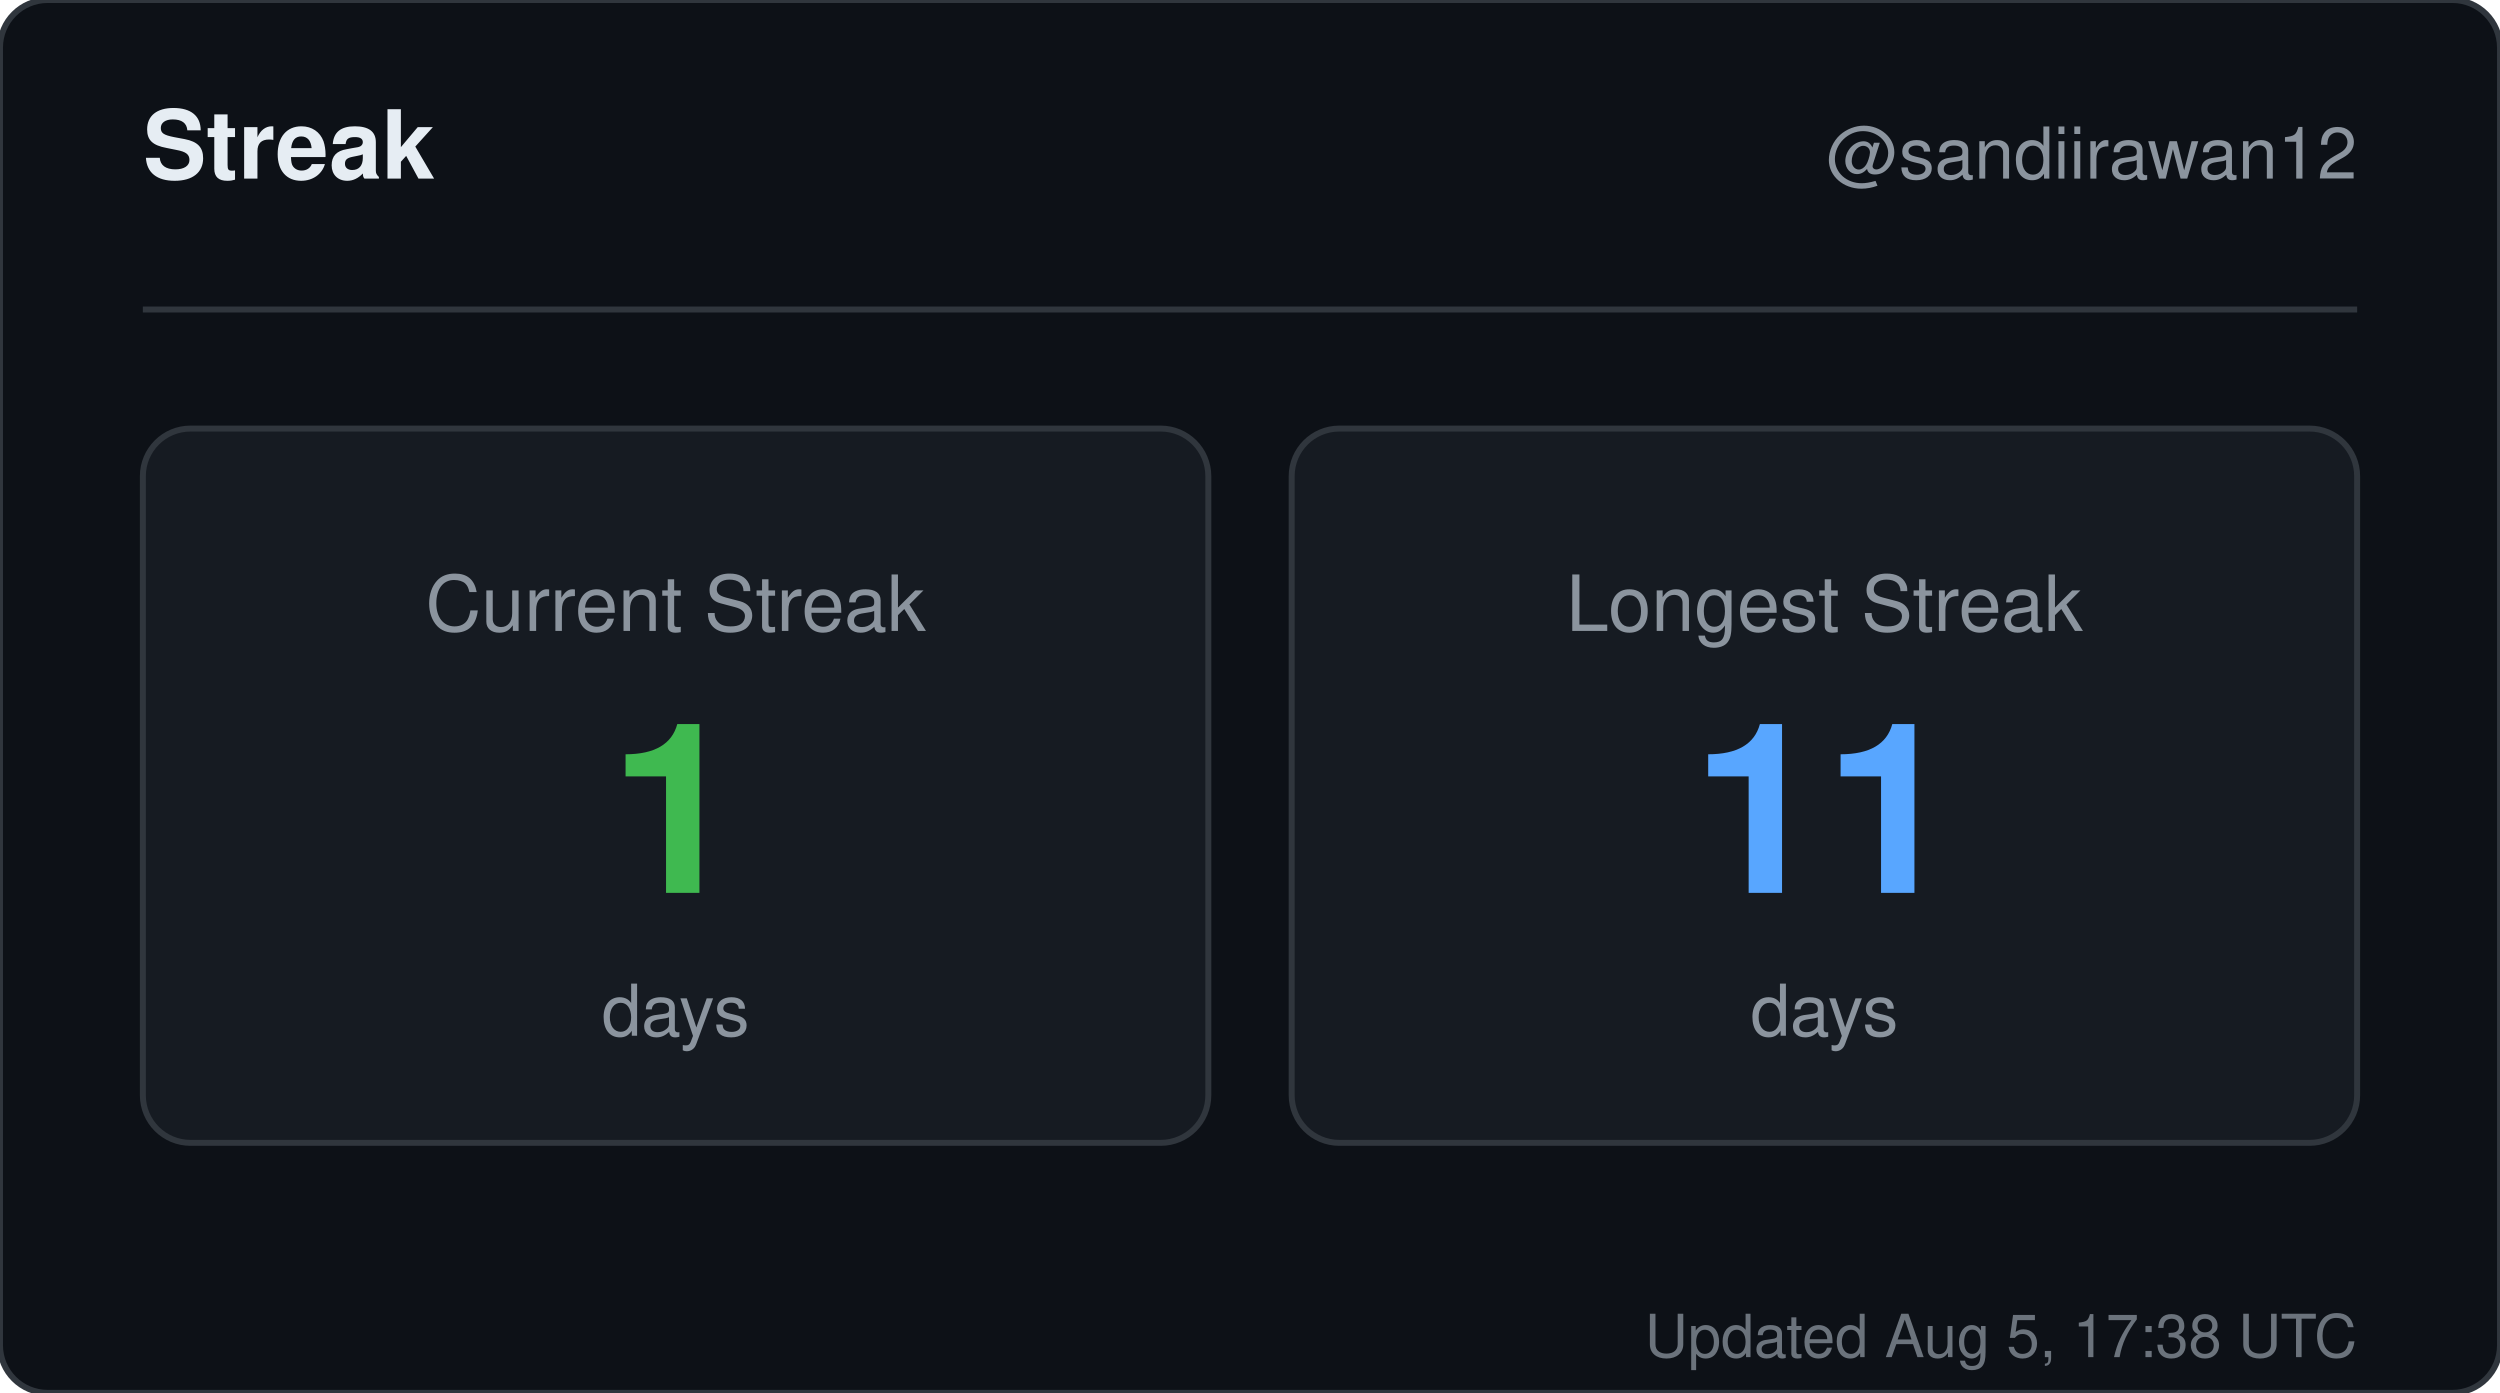
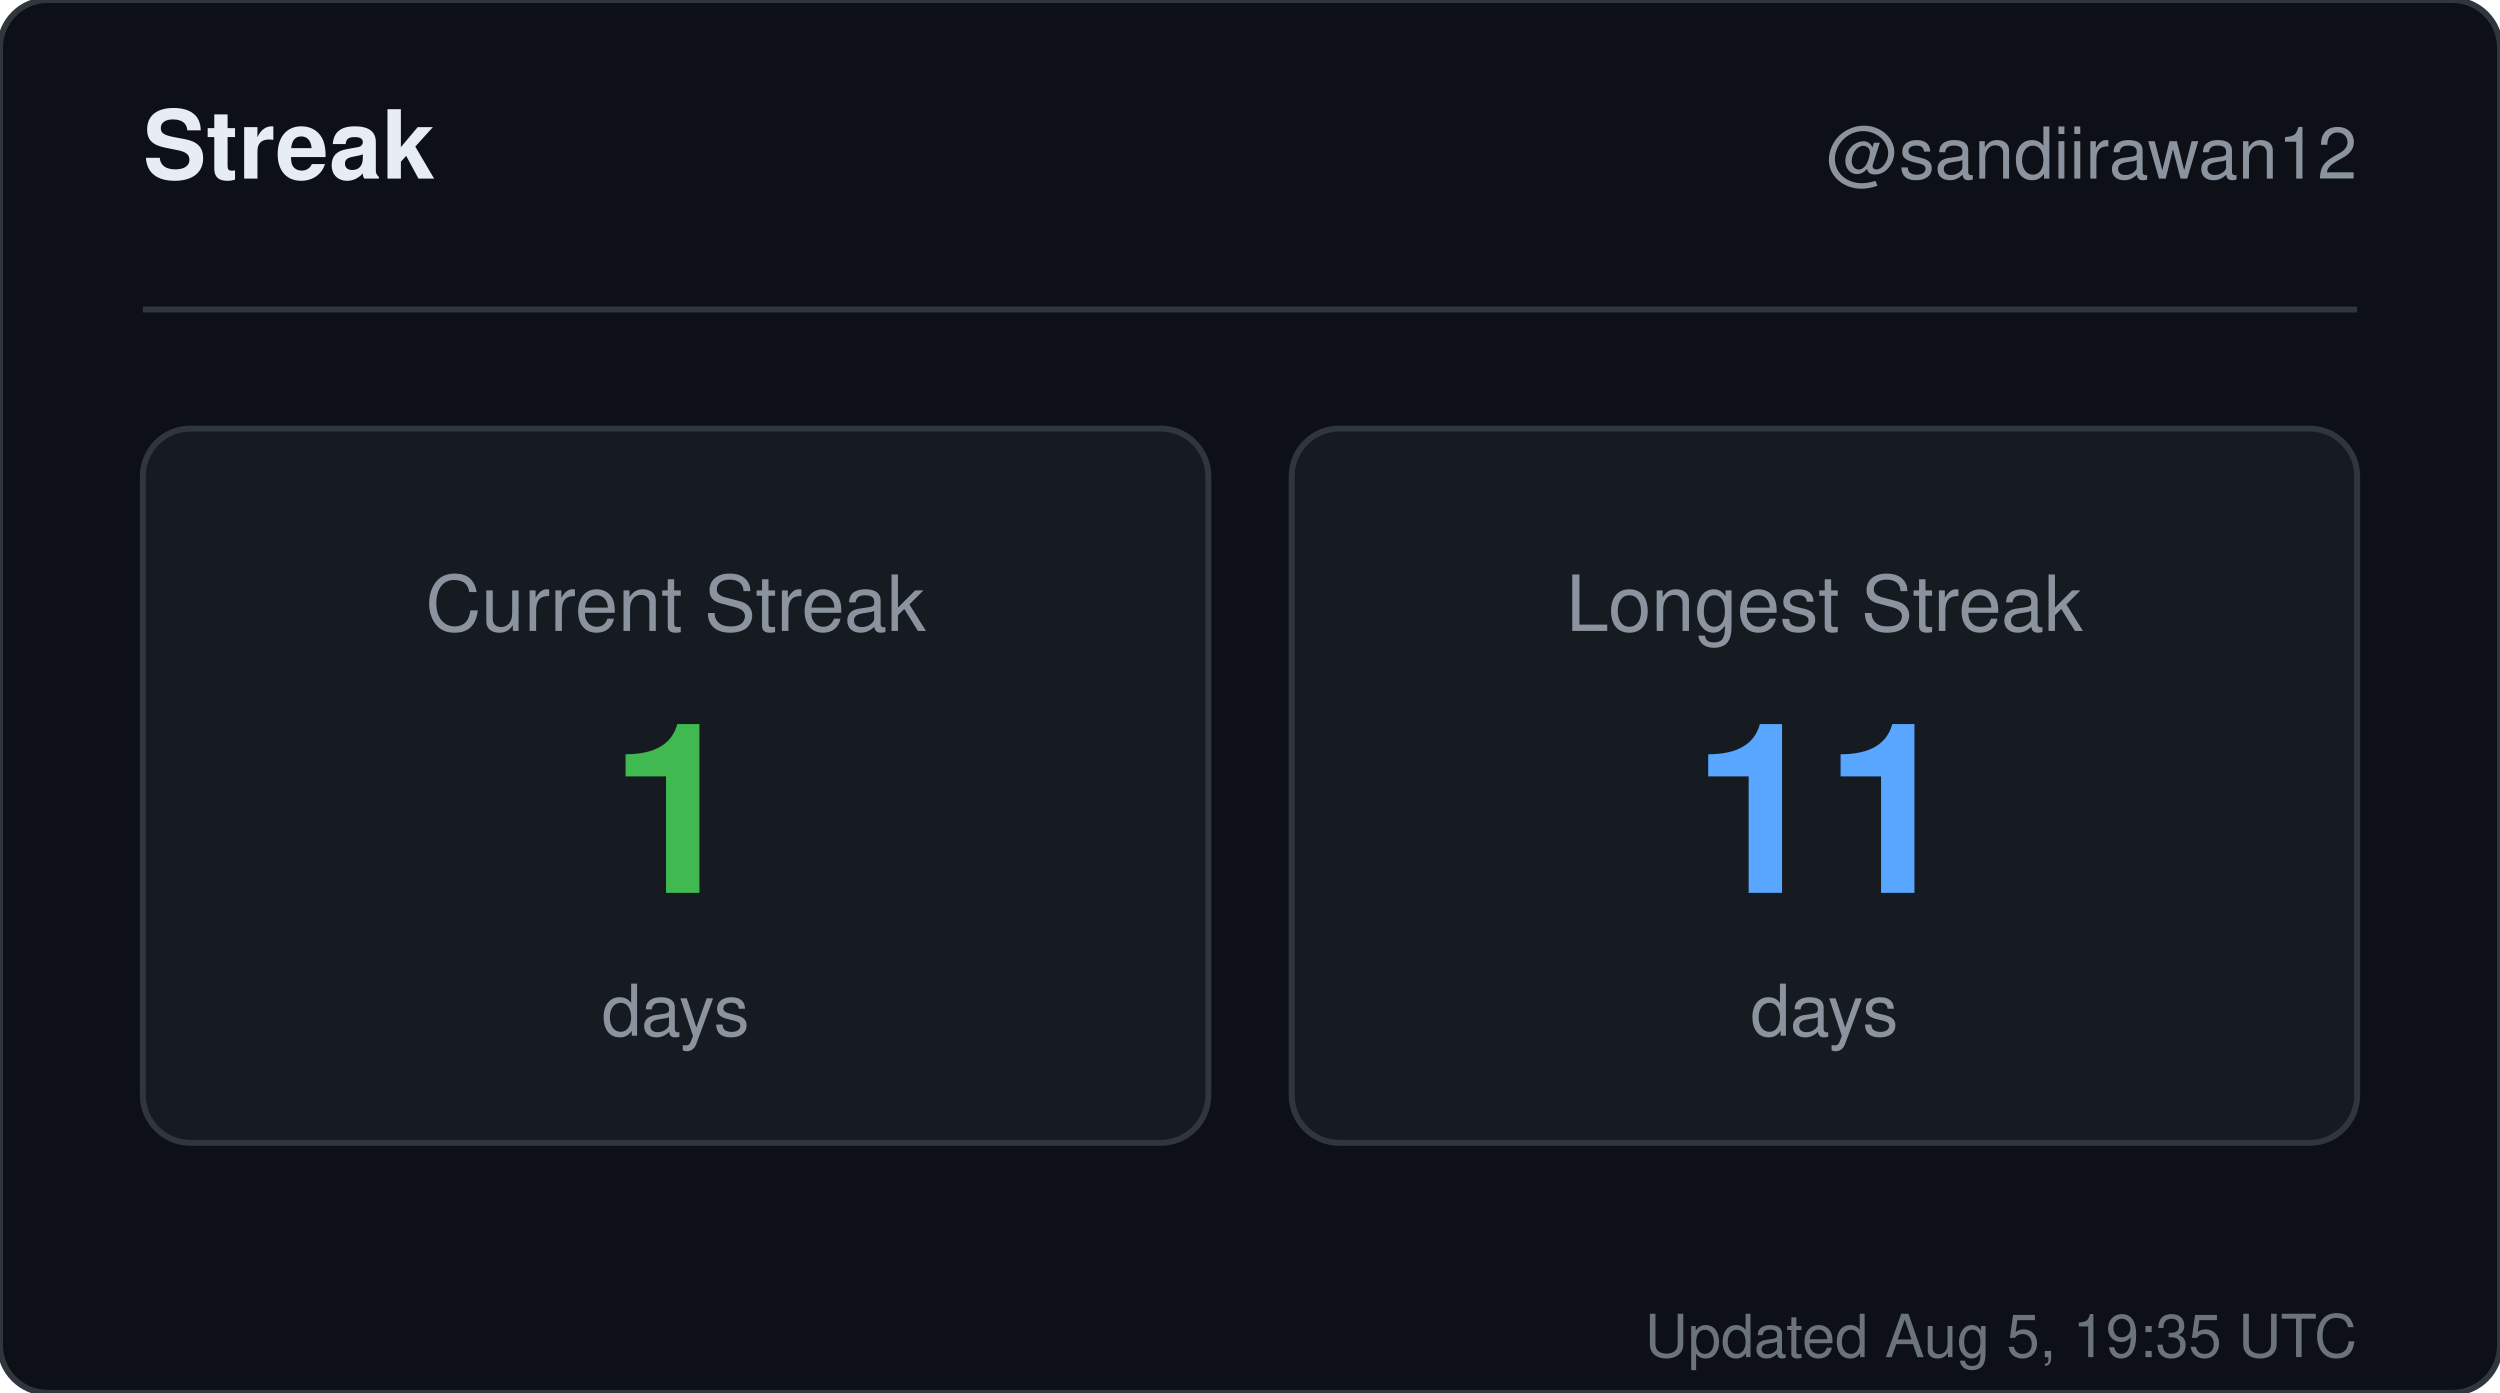
<svg xmlns="http://www.w3.org/2000/svg" width="420" height="234" viewBox="0 0 420 234" role="img" aria-label="Streak for sandiirawan12">
  <rect width="420" height="234" rx="8" fill="#0d1117" stroke="#30363d" />
  <g font-family="-apple-system, BlinkMacSystemFont, Segoe UI, Helvetica, Arial, sans-serif">
    <text x="24" y="30" fill="#e6edf3" font-size="16" font-weight="700">Streak</text>
    <text x="396" y="30" fill="#8b949e" font-size="12" text-anchor="end">@sandiirawan12</text>
    <line x1="24" y1="52" x2="396" y2="52" stroke="#30363d" />
    <rect x="24" y="72" width="179" height="120" rx="8" fill="#161b22" stroke="#30363d" />
    <text x="113.5" y="106" fill="#8b949e" font-size="13" text-anchor="middle">Current Streak</text>
    <text x="113.5" y="150" fill="#3fb950" font-size="40" font-weight="700" text-anchor="middle">1</text>
    <text x="113.5" y="174" fill="#8b949e" font-size="12" text-anchor="middle">days</text>
    <rect x="217" y="72" width="179" height="120" rx="8" fill="#161b22" stroke="#30363d" />
    <text x="306.5" y="106" fill="#8b949e" font-size="13" text-anchor="middle">Longest Streak</text>
    <text x="306.5" y="150" fill="#58a6ff" font-size="40" font-weight="700" text-anchor="middle">11</text>
    <text x="306.5" y="174" fill="#8b949e" font-size="12" text-anchor="middle">days</text>
-     <text x="396" y="228" fill="#8b949e" font-size="10" text-anchor="end" opacity="0.75">Updated Aug 5, 17:38 UTC</text>
+     <text x="396" y="228" fill="#8b949e" font-size="10" text-anchor="end" opacity="0.75">Updated Aug 5, 19:35 UTC</text>
  </g>
</svg>
